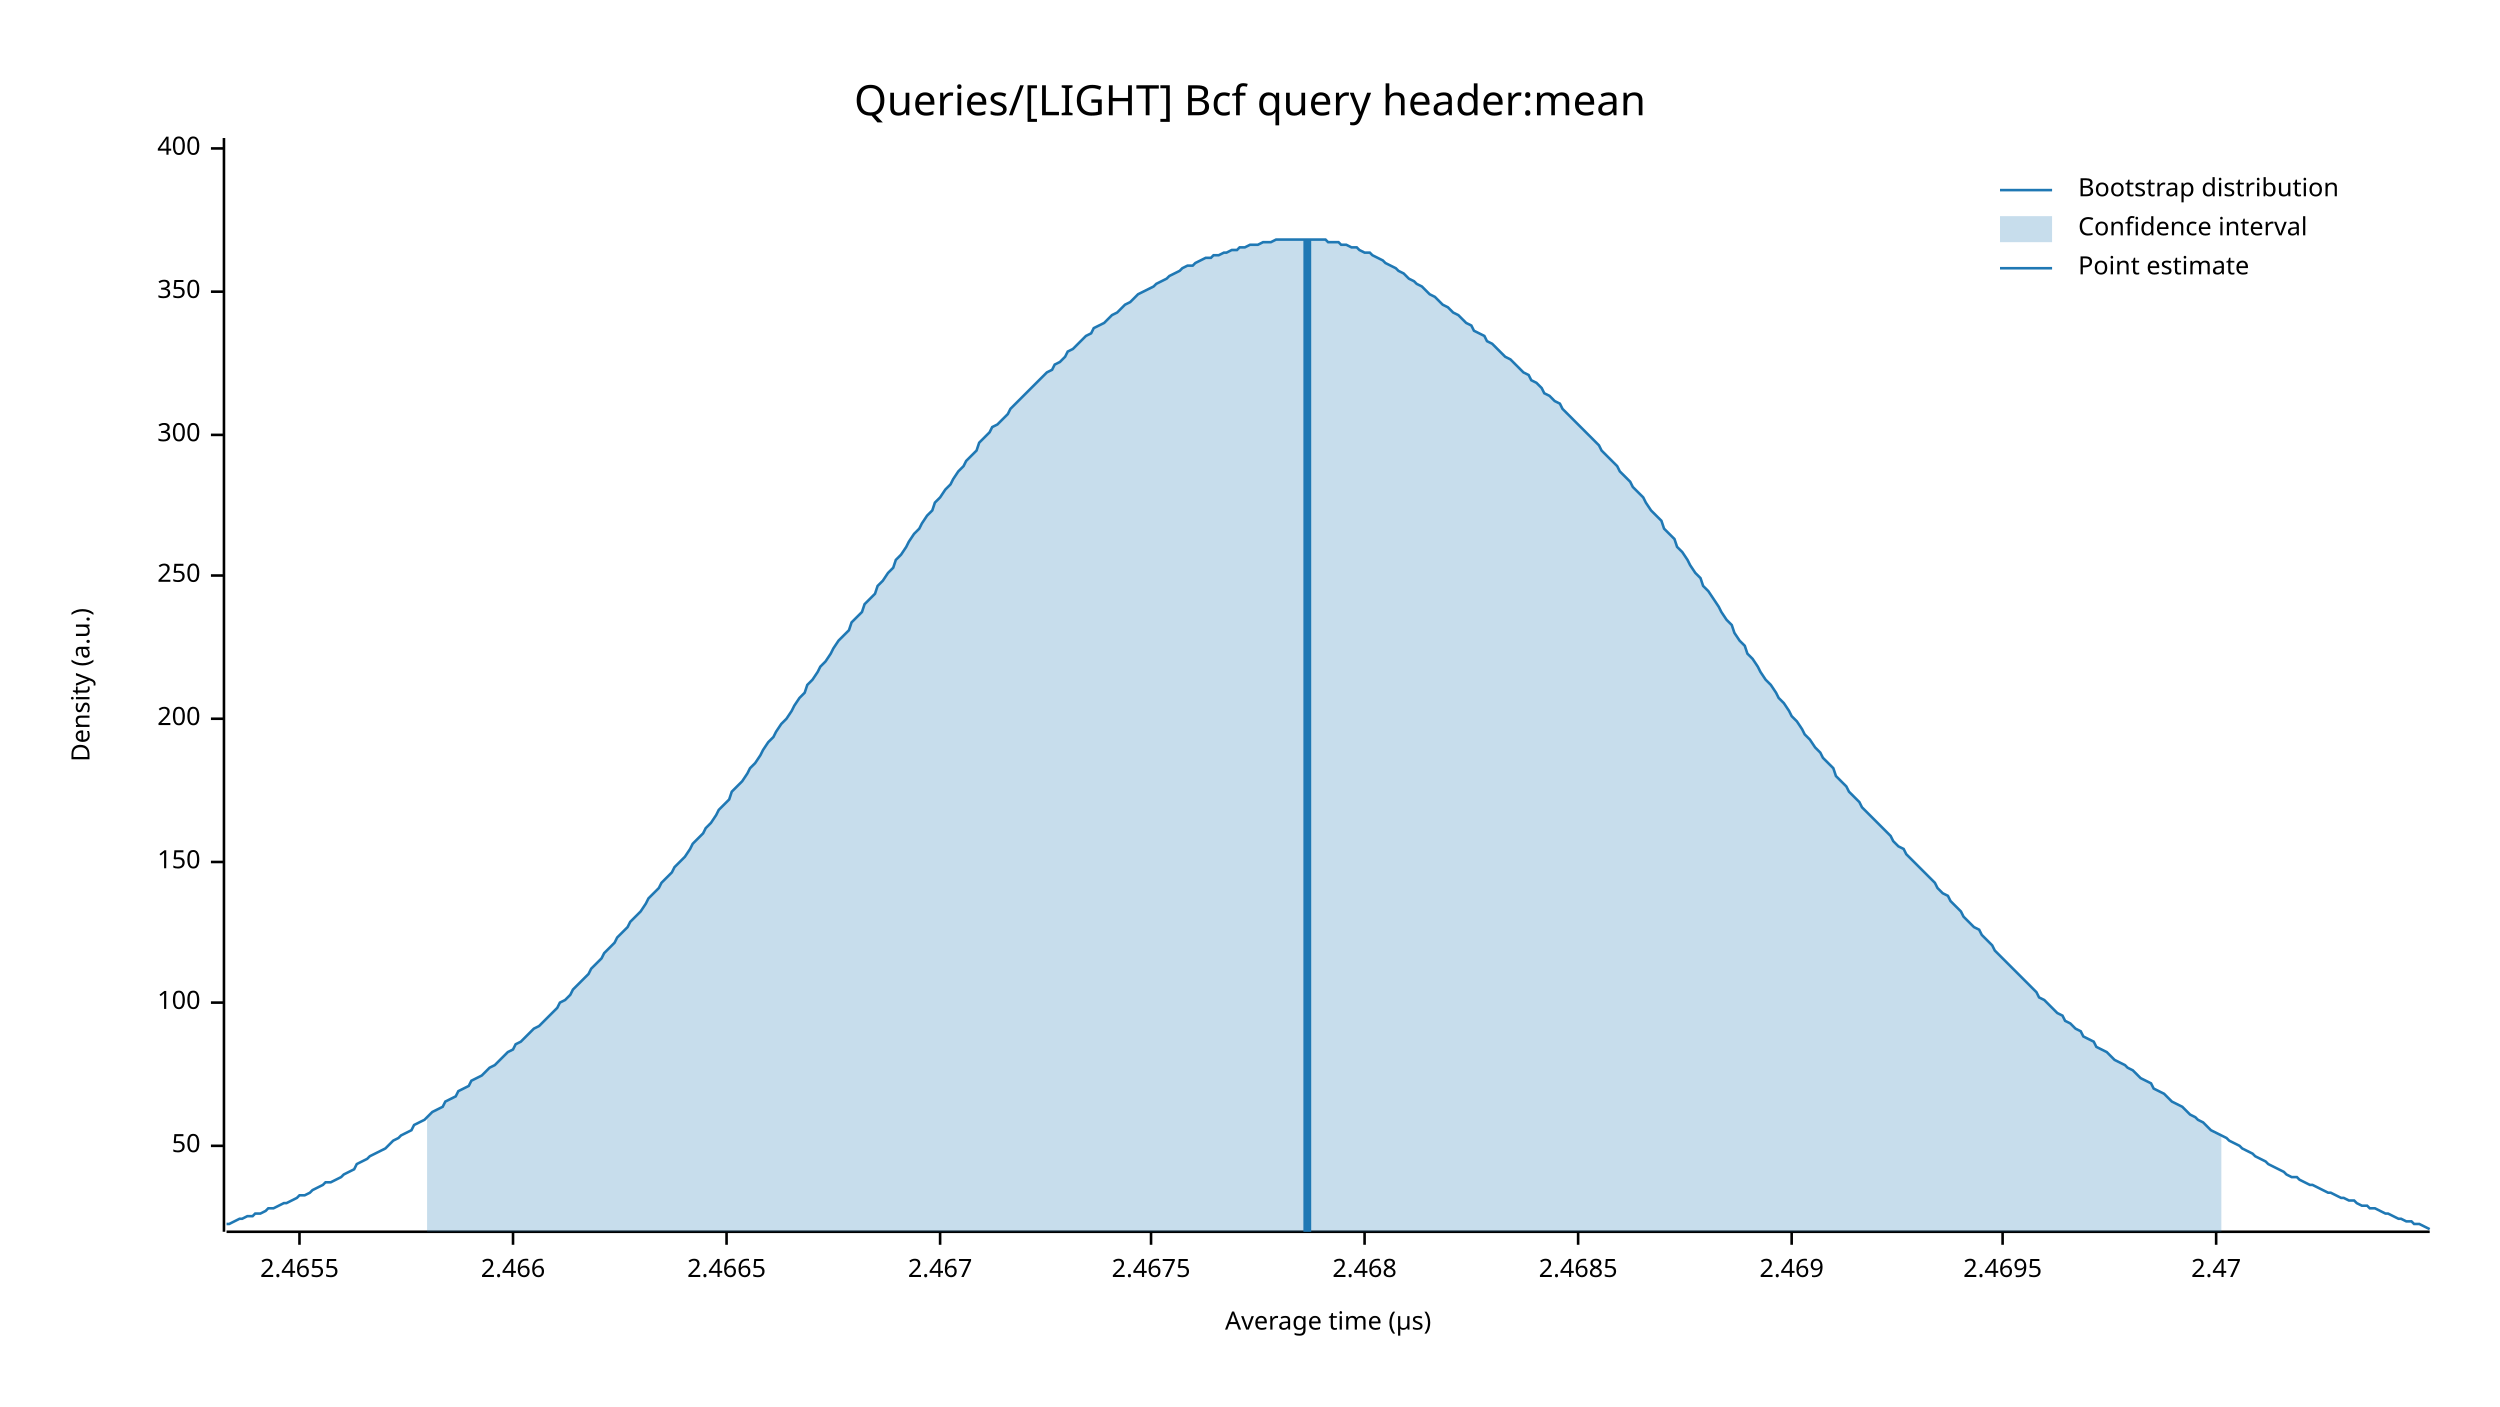
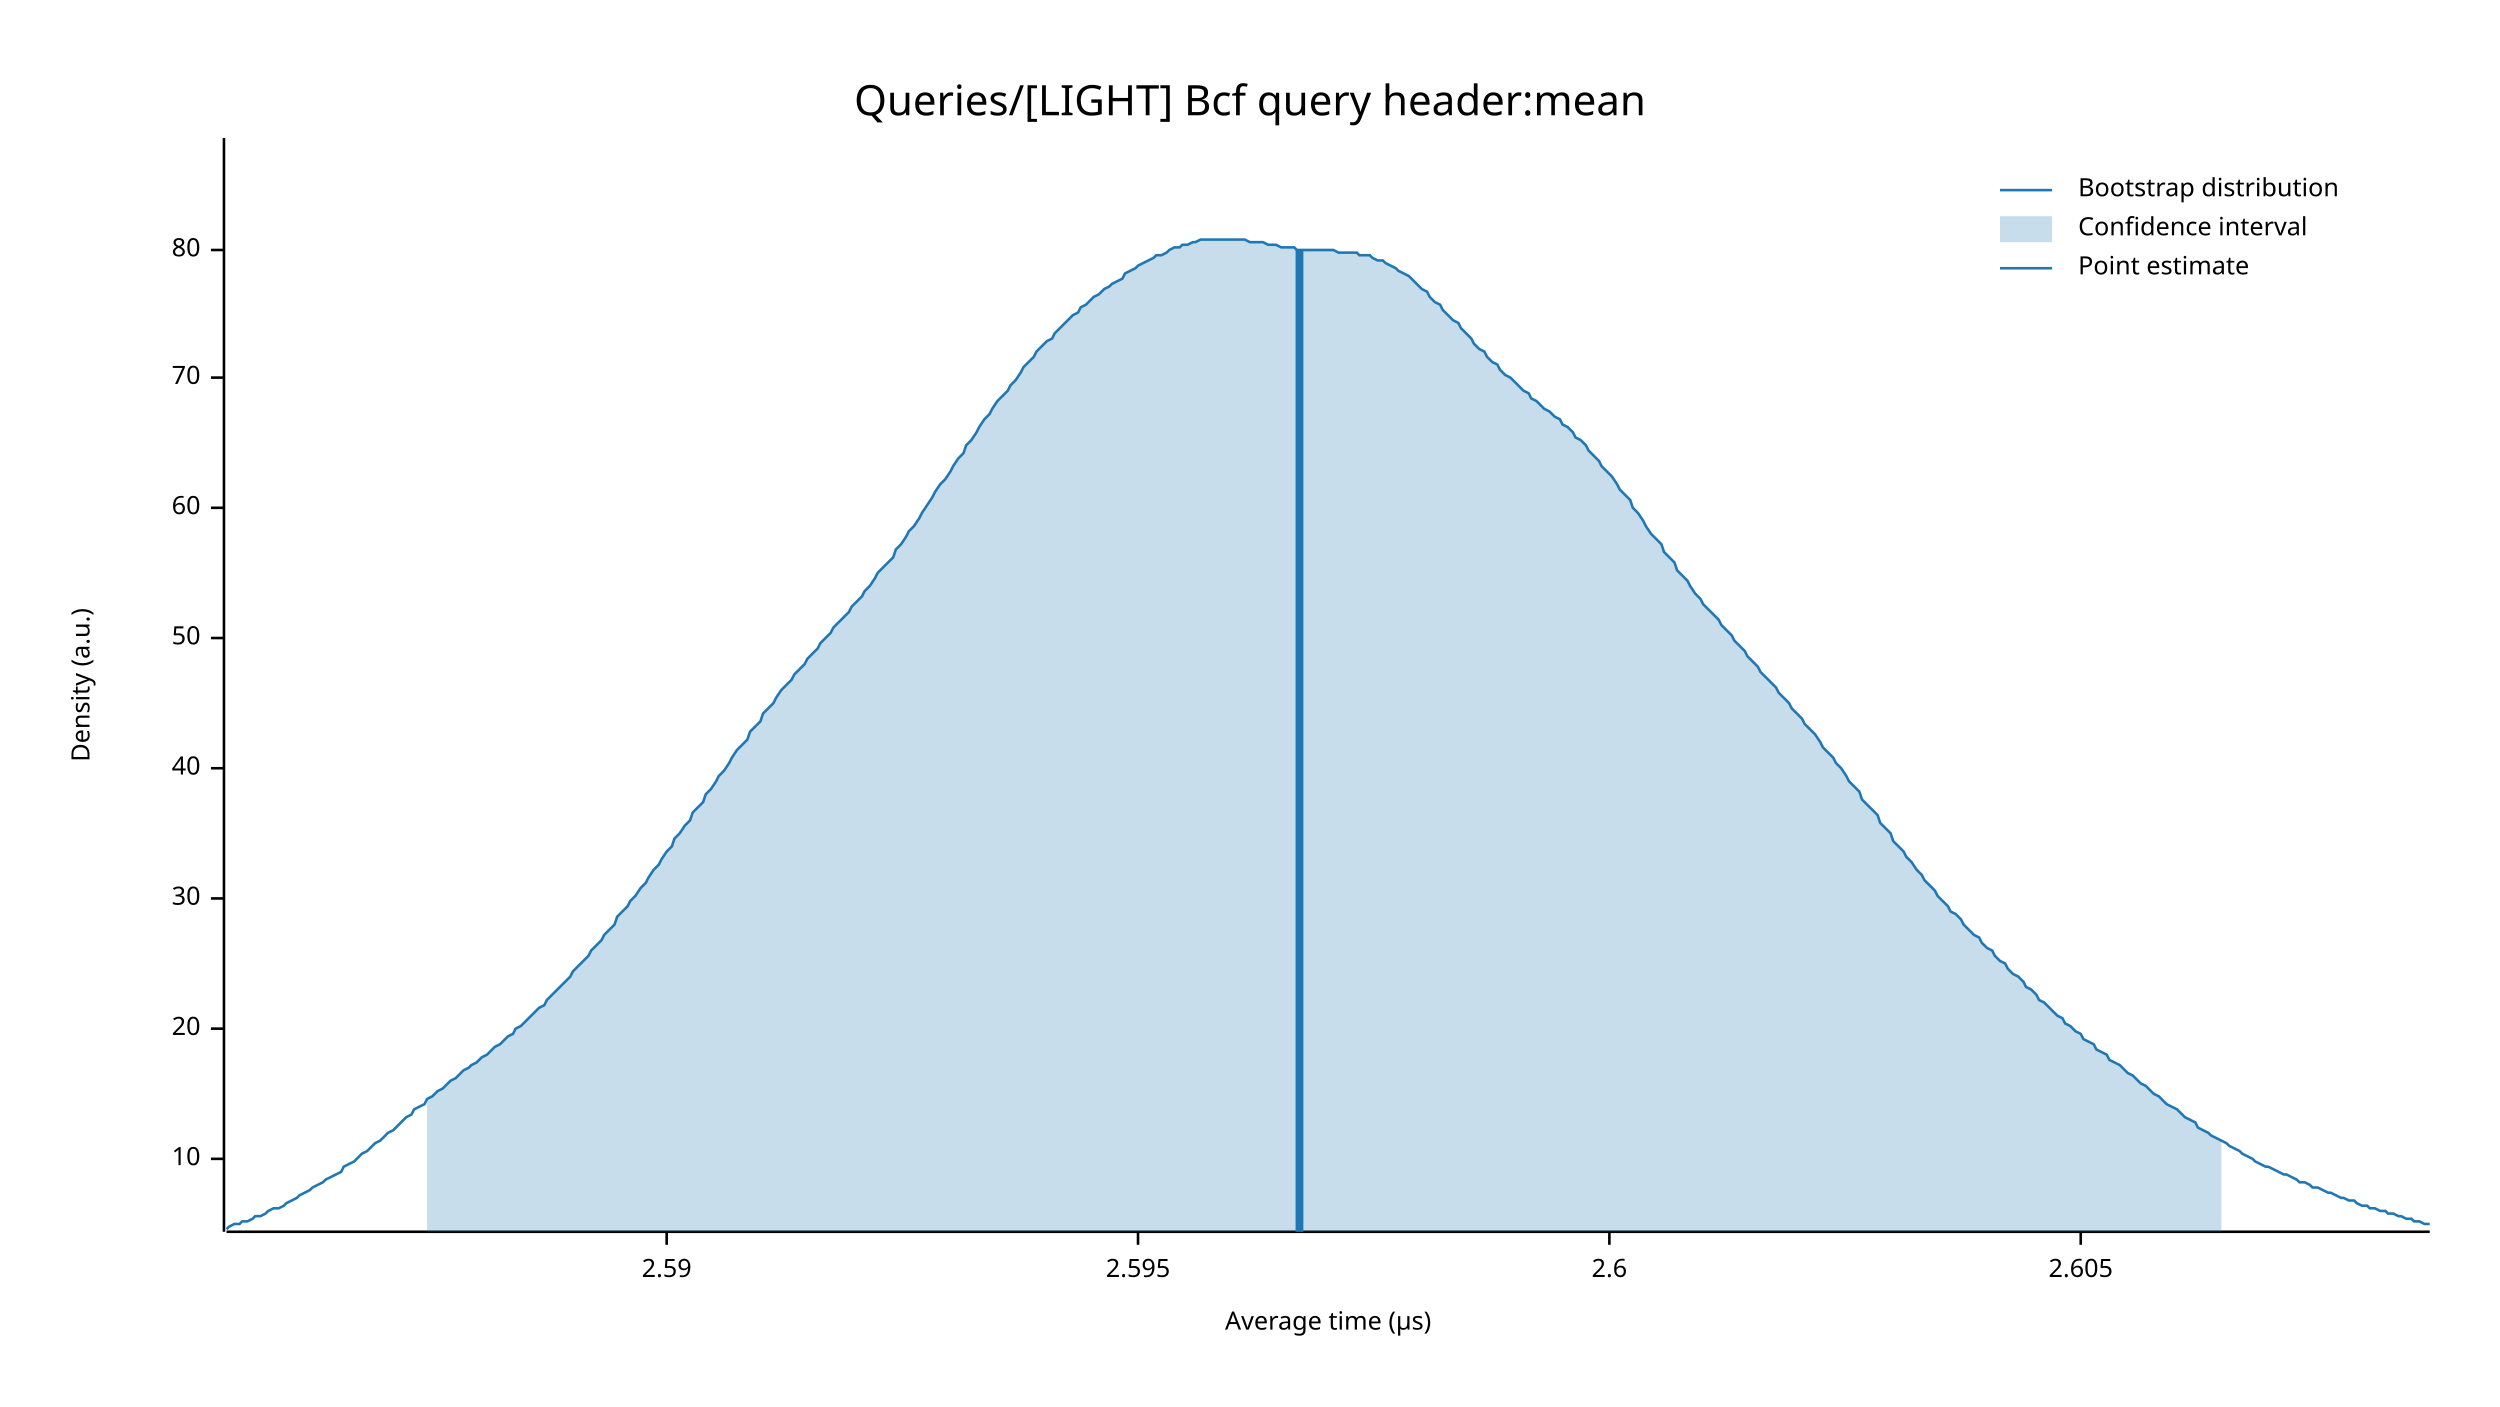
<svg xmlns="http://www.w3.org/2000/svg" width="960" height="540" viewBox="0 0 960 540">
  <text x="480" y="32" dy="0.76em" text-anchor="middle" font-family="sans-serif" font-size="16.129" opacity="1" fill="#000000">
Queries/[LIGHT] Bcf query header:mean
</text>
  <text x="27" y="263" dy="0.76em" text-anchor="middle" font-family="sans-serif" font-size="9.677" opacity="1" fill="#000000" transform="rotate(270, 27, 263)">
Density (a.u.)
</text>
  <text x="510" y="513" dy="-0.5ex" text-anchor="middle" font-family="sans-serif" font-size="9.677" opacity="1" fill="#000000">
Average time (µs)
</text>
  <polyline fill="none" opacity="1" stroke="#000000" stroke-width="1" points="86,53 86,473 " />
-   <text x="77" y="440" dy="0.5ex" text-anchor="end" font-family="sans-serif" font-size="9.677" opacity="1" fill="#000000">
+   <text x="77" y="445" dy="0.5ex" text-anchor="end" font-family="sans-serif" font-size="9.677" opacity="1" fill="#000000">
+ 10
+ </text>
+   <polyline fill="none" opacity="1" stroke="#000000" stroke-width="1" points="81,445 86,445 " />
+   <text x="77" y="395" dy="0.5ex" text-anchor="end" font-family="sans-serif" font-size="9.677" opacity="1" fill="#000000">
+ 20
+ </text>
+   <polyline fill="none" opacity="1" stroke="#000000" stroke-width="1" points="81,395 86,395 " />
+   <text x="77" y="345" dy="0.5ex" text-anchor="end" font-family="sans-serif" font-size="9.677" opacity="1" fill="#000000">
+ 30
+ </text>
+   <polyline fill="none" opacity="1" stroke="#000000" stroke-width="1" points="81,345 86,345 " />
+   <text x="77" y="295" dy="0.5ex" text-anchor="end" font-family="sans-serif" font-size="9.677" opacity="1" fill="#000000">
+ 40
+ </text>
+   <polyline fill="none" opacity="1" stroke="#000000" stroke-width="1" points="81,295 86,295 " />
+   <text x="77" y="245" dy="0.5ex" text-anchor="end" font-family="sans-serif" font-size="9.677" opacity="1" fill="#000000">
50
</text>
-   <polyline fill="none" opacity="1" stroke="#000000" stroke-width="1" points="81,440 86,440 " />
-   <text x="77" y="385" dy="0.5ex" text-anchor="end" font-family="sans-serif" font-size="9.677" opacity="1" fill="#000000">
- 100
+   <polyline fill="none" opacity="1" stroke="#000000" stroke-width="1" points="81,245 86,245 " />
+   <text x="77" y="195" dy="0.5ex" text-anchor="end" font-family="sans-serif" font-size="9.677" opacity="1" fill="#000000">
+ 60
</text>
-   <polyline fill="none" opacity="1" stroke="#000000" stroke-width="1" points="81,385 86,385 " />
-   <text x="77" y="331" dy="0.5ex" text-anchor="end" font-family="sans-serif" font-size="9.677" opacity="1" fill="#000000">
- 150
+   <polyline fill="none" opacity="1" stroke="#000000" stroke-width="1" points="81,195 86,195 " />
+   <text x="77" y="145" dy="0.5ex" text-anchor="end" font-family="sans-serif" font-size="9.677" opacity="1" fill="#000000">
+ 70
</text>
-   <polyline fill="none" opacity="1" stroke="#000000" stroke-width="1" points="81,331 86,331 " />
-   <text x="77" y="276" dy="0.5ex" text-anchor="end" font-family="sans-serif" font-size="9.677" opacity="1" fill="#000000">
- 200
+   <polyline fill="none" opacity="1" stroke="#000000" stroke-width="1" points="81,145 86,145 " />
+   <text x="77" y="96" dy="0.5ex" text-anchor="end" font-family="sans-serif" font-size="9.677" opacity="1" fill="#000000">
+ 80
</text>
-   <polyline fill="none" opacity="1" stroke="#000000" stroke-width="1" points="81,276 86,276 " />
-   <text x="77" y="221" dy="0.5ex" text-anchor="end" font-family="sans-serif" font-size="9.677" opacity="1" fill="#000000">
- 250
+   <polyline fill="none" opacity="1" stroke="#000000" stroke-width="1" points="81,96 86,96 " />
+   <polyline fill="none" opacity="1" stroke="#000000" stroke-width="1" points="87,473 933,473 " />
+   <text x="256" y="483" dy="0.76em" text-anchor="middle" font-family="sans-serif" font-size="9.677" opacity="1" fill="#000000">
+ 2.59
</text>
-   <polyline fill="none" opacity="1" stroke="#000000" stroke-width="1" points="81,221 86,221 " />
-   <text x="77" y="167" dy="0.5ex" text-anchor="end" font-family="sans-serif" font-size="9.677" opacity="1" fill="#000000">
- 300
+   <polyline fill="none" opacity="1" stroke="#000000" stroke-width="1" points="256,473 256,478 " />
+   <text x="437" y="483" dy="0.76em" text-anchor="middle" font-family="sans-serif" font-size="9.677" opacity="1" fill="#000000">
+ 2.595
</text>
-   <polyline fill="none" opacity="1" stroke="#000000" stroke-width="1" points="81,167 86,167 " />
-   <text x="77" y="112" dy="0.5ex" text-anchor="end" font-family="sans-serif" font-size="9.677" opacity="1" fill="#000000">
- 350
+   <polyline fill="none" opacity="1" stroke="#000000" stroke-width="1" points="437,473 437,478 " />
+   <text x="618" y="483" dy="0.76em" text-anchor="middle" font-family="sans-serif" font-size="9.677" opacity="1" fill="#000000">
+ 2.6
</text>
-   <polyline fill="none" opacity="1" stroke="#000000" stroke-width="1" points="81,112 86,112 " />
-   <text x="77" y="57" dy="0.5ex" text-anchor="end" font-family="sans-serif" font-size="9.677" opacity="1" fill="#000000">
- 400
+   <polyline fill="none" opacity="1" stroke="#000000" stroke-width="1" points="618,473 618,478 " />
+   <text x="799" y="483" dy="0.76em" text-anchor="middle" font-family="sans-serif" font-size="9.677" opacity="1" fill="#000000">
+ 2.605
</text>
-   <polyline fill="none" opacity="1" stroke="#000000" stroke-width="1" points="81,57 86,57 " />
-   <polyline fill="none" opacity="1" stroke="#000000" stroke-width="1" points="87,473 933,473 " />
-   <text x="115" y="483" dy="0.76em" text-anchor="middle" font-family="sans-serif" font-size="9.677" opacity="1" fill="#000000">
- 2.4655
- </text>
-   <polyline fill="none" opacity="1" stroke="#000000" stroke-width="1" points="115,473 115,478 " />
-   <text x="197" y="483" dy="0.76em" text-anchor="middle" font-family="sans-serif" font-size="9.677" opacity="1" fill="#000000">
- 2.466
- </text>
-   <polyline fill="none" opacity="1" stroke="#000000" stroke-width="1" points="197,473 197,478 " />
-   <text x="279" y="483" dy="0.76em" text-anchor="middle" font-family="sans-serif" font-size="9.677" opacity="1" fill="#000000">
- 2.4665
- </text>
-   <polyline fill="none" opacity="1" stroke="#000000" stroke-width="1" points="279,473 279,478 " />
-   <text x="361" y="483" dy="0.76em" text-anchor="middle" font-family="sans-serif" font-size="9.677" opacity="1" fill="#000000">
- 2.467
- </text>
-   <polyline fill="none" opacity="1" stroke="#000000" stroke-width="1" points="361,473 361,478 " />
-   <text x="442" y="483" dy="0.76em" text-anchor="middle" font-family="sans-serif" font-size="9.677" opacity="1" fill="#000000">
- 2.4675
- </text>
-   <polyline fill="none" opacity="1" stroke="#000000" stroke-width="1" points="442,473 442,478 " />
-   <text x="524" y="483" dy="0.76em" text-anchor="middle" font-family="sans-serif" font-size="9.677" opacity="1" fill="#000000">
- 2.468
- </text>
-   <polyline fill="none" opacity="1" stroke="#000000" stroke-width="1" points="524,473 524,478 " />
-   <text x="606" y="483" dy="0.76em" text-anchor="middle" font-family="sans-serif" font-size="9.677" opacity="1" fill="#000000">
- 2.4685
- </text>
-   <polyline fill="none" opacity="1" stroke="#000000" stroke-width="1" points="606,473 606,478 " />
-   <text x="688" y="483" dy="0.76em" text-anchor="middle" font-family="sans-serif" font-size="9.677" opacity="1" fill="#000000">
- 2.469
- </text>
-   <polyline fill="none" opacity="1" stroke="#000000" stroke-width="1" points="688,473 688,478 " />
-   <text x="769" y="483" dy="0.76em" text-anchor="middle" font-family="sans-serif" font-size="9.677" opacity="1" fill="#000000">
- 2.4695
- </text>
-   <polyline fill="none" opacity="1" stroke="#000000" stroke-width="1" points="769,473 769,478 " />
-   <text x="851" y="483" dy="0.76em" text-anchor="middle" font-family="sans-serif" font-size="9.677" opacity="1" fill="#000000">
- 2.47
- </text>
-   <polyline fill="none" opacity="1" stroke="#000000" stroke-width="1" points="851,473 851,478 " />
-   <polyline fill="none" opacity="1" stroke="#1F78B4" stroke-width="1" points="87,470 88,470 90,469 92,468 93,468 95,467 97,467 98,466 100,466 102,465 103,464 105,464 107,463 109,462 110,462 112,461 114,460 115,459 117,459 119,458 120,457 122,456 124,455 125,454 127,454 129,453 131,452 132,451 134,450 136,449 137,447 139,446 141,445 142,444 144,443 146,442 148,441 149,440 151,438 153,437 154,436 156,435 158,434 159,432 161,431 163,430 164,429 166,427 168,426 170,425 171,423 173,422 175,421 176,419 178,418 180,417 181,415 183,414 185,413 187,411 188,410 190,409 192,407 193,406 195,404 197,403 198,401 200,400 202,398 203,397 205,395 207,394 209,392 210,391 212,389 214,387 215,385 217,384 219,382 220,380 222,378 224,376 226,374 227,372 229,370 231,368 232,366 234,364 236,362 237,360 239,358 241,356 242,354 244,352 246,350 248,347 249,345 251,343 253,341 254,339 256,337 258,335 259,333 261,331 263,329 265,326 266,324 268,322 270,320 271,318 273,316 275,313 276,311 278,309 280,307 281,304 283,302 285,300 287,297 288,295 290,293 292,290 293,288 295,285 297,283 298,281 300,278 302,276 304,273 305,271 307,268 309,266 310,263 312,261 314,258 315,256 317,254 319,251 320,249 322,246 324,244 326,242 327,239 329,237 331,235 332,232 334,230 336,228 337,225 339,223 341,220 343,218 344,215 346,213 348,210 349,208 351,205 353,203 354,201 356,198 358,196 359,193 361,191 363,188 365,186 366,184 368,181 370,179 371,177 373,175 375,173 376,170 378,168 380,166 381,164 383,163 385,161 387,159 388,157 390,155 392,153 393,152 395,150 397,148 398,147 400,145 402,143 404,142 405,140 407,139 409,137 410,135 412,134 414,132 415,131 417,129 419,128 420,126 422,125 424,124 426,122 427,121 429,120 431,118 432,117 434,116 436,114 437,113 439,112 441,111 443,110 444,109 446,108 448,107 449,106 451,105 453,104 454,103 456,102 458,102 459,101 461,100 463,99 465,99 466,98 468,98 470,97 471,97 473,96 475,96 476,95 478,95 480,94 482,94 483,94 485,93 487,93 488,93 490,92 492,92 493,92 495,92 497,92 498,92 500,92 502,92 504,92 505,92 507,92 509,92 510,93 512,93 514,93 515,94 517,94 519,95 521,95 522,96 524,97 526,97 527,98 529,99 531,100 532,101 534,102 536,103 537,104 539,105 541,107 543,108 544,109 546,110 548,112 549,113 551,114 553,116 554,117 556,118 558,120 560,121 561,122 563,124 565,125 566,127 568,128 570,129 571,131 573,132 575,134 576,135 578,137 580,138 582,140 583,141 585,143 587,144 588,146 590,147 592,149 593,151 595,152 597,154 599,155 600,157 602,159 604,161 605,162 607,164 609,166 610,167 612,169 614,171 615,173 617,175 619,177 621,179 622,181 624,183 626,185 627,187 629,189 631,191 632,193 634,196 636,198 638,200 639,203 641,205 643,207 644,210 646,212 648,215 649,217 651,220 653,222 654,225 656,227 658,230 660,233 661,235 663,238 665,240 666,243 668,246 670,248 671,251 673,253 675,256 676,258 678,261 680,263 682,266 683,268 685,270 687,273 688,275 690,277 692,280 693,282 695,284 697,287 699,289 700,291 702,293 704,295 705,298 707,300 709,302 710,304 712,306 714,308 715,310 717,312 719,314 721,316 722,317 724,319 726,321 727,323 729,325 731,326 732,328 734,330 736,332 738,334 739,335 741,337 743,339 744,341 746,343 748,344 749,346 751,348 753,350 754,352 756,354 758,356 760,357 761,359 763,361 765,363 766,365 768,367 770,369 771,370 773,372 775,374 777,376 778,377 780,379 782,381 783,383 785,384 787,386 788,387 790,389 792,390 793,392 795,393 797,395 799,396 800,398 802,399 804,400 805,402 807,403 809,404 810,405 812,407 814,408 816,409 817,410 819,411 821,413 822,414 824,415 826,416 827,418 829,419 831,420 832,421 834,423 836,424 838,425 839,426 841,428 843,429 844,430 846,431 848,433 849,434 851,435 853,436 855,437 856,438 858,439 860,440 861,441 863,442 865,443 866,444 868,445 870,446 871,447 873,448 875,449 877,450 878,451 880,452 882,452 883,453 885,454 887,455 888,455 890,456 892,457 894,458 895,458 897,459 899,460 900,460 902,461 904,461 905,462 907,463 909,463 910,464 912,464 914,465 916,466 917,466 919,467 921,468 922,468 924,469 926,469 927,470 929,470 931,471 933,472 " />
-   <polygon opacity="0.25" fill="#1F78B4" points="164,429 166,427 168,426 170,425 171,423 173,422 175,421 176,419 178,418 180,417 181,415 183,414 185,413 187,411 188,410 190,409 192,407 193,406 195,404 197,403 198,401 200,400 202,398 203,397 205,395 207,394 209,392 210,391 212,389 214,387 215,385 217,384 219,382 220,380 222,378 224,376 226,374 227,372 229,370 231,368 232,366 234,364 236,362 237,360 239,358 241,356 242,354 244,352 246,350 248,347 249,345 251,343 253,341 254,339 256,337 258,335 259,333 261,331 263,329 265,326 266,324 268,322 270,320 271,318 273,316 275,313 276,311 278,309 280,307 281,304 283,302 285,300 287,297 288,295 290,293 292,290 293,288 295,285 297,283 298,281 300,278 302,276 304,273 305,271 307,268 309,266 310,263 312,261 314,258 315,256 317,254 319,251 320,249 322,246 324,244 326,242 327,239 329,237 331,235 332,232 334,230 336,228 337,225 339,223 341,220 343,218 344,215 346,213 348,210 349,208 351,205 353,203 354,201 356,198 358,196 359,193 361,191 363,188 365,186 366,184 368,181 370,179 371,177 373,175 375,173 376,170 378,168 380,166 381,164 383,163 385,161 387,159 388,157 390,155 392,153 393,152 395,150 397,148 398,147 400,145 402,143 404,142 405,140 407,139 409,137 410,135 412,134 414,132 415,131 417,129 419,128 420,126 422,125 424,124 426,122 427,121 429,120 431,118 432,117 434,116 436,114 437,113 439,112 441,111 443,110 444,109 446,108 448,107 449,106 451,105 453,104 454,103 456,102 458,102 459,101 461,100 463,99 465,99 466,98 468,98 470,97 471,97 473,96 475,96 476,95 478,95 480,94 482,94 483,94 485,93 487,93 488,93 490,92 492,92 493,92 495,92 497,92 498,92 500,92 502,92 504,92 505,92 507,92 509,92 510,93 512,93 514,93 515,94 517,94 519,95 521,95 522,96 524,97 526,97 527,98 529,99 531,100 532,101 534,102 536,103 537,104 539,105 541,107 543,108 544,109 546,110 548,112 549,113 551,114 553,116 554,117 556,118 558,120 560,121 561,122 563,124 565,125 566,127 568,128 570,129 571,131 573,132 575,134 576,135 578,137 580,138 582,140 583,141 585,143 587,144 588,146 590,147 592,149 593,151 595,152 597,154 599,155 600,157 602,159 604,161 605,162 607,164 609,166 610,167 612,169 614,171 615,173 617,175 619,177 621,179 622,181 624,183 626,185 627,187 629,189 631,191 632,193 634,196 636,198 638,200 639,203 641,205 643,207 644,210 646,212 648,215 649,217 651,220 653,222 654,225 656,227 658,230 660,233 661,235 663,238 665,240 666,243 668,246 670,248 671,251 673,253 675,256 676,258 678,261 680,263 682,266 683,268 685,270 687,273 688,275 690,277 692,280 693,282 695,284 697,287 699,289 700,291 702,293 704,295 705,298 707,300 709,302 710,304 712,306 714,308 715,310 717,312 719,314 721,316 722,317 724,319 726,321 727,323 729,325 731,326 732,328 734,330 736,332 738,334 739,335 741,337 743,339 744,341 746,343 748,344 749,346 751,348 753,350 754,352 756,354 758,356 760,357 761,359 763,361 765,363 766,365 768,367 770,369 771,370 773,372 775,374 777,376 778,377 780,379 782,381 783,383 785,384 787,386 788,387 790,389 792,390 793,392 795,393 797,395 799,396 800,398 802,399 804,400 805,402 807,403 809,404 810,405 812,407 814,408 816,409 817,410 819,411 821,413 822,414 824,415 826,416 827,418 829,419 831,420 832,421 834,423 836,424 838,425 839,426 841,428 843,429 844,430 846,431 848,433 849,434 851,435 853,436 853,473 164,473 " />
-   <polyline fill="none" opacity="1" stroke="#1F78B4" stroke-width="3" points="502,473 502,92 " />
+   <polyline fill="none" opacity="1" stroke="#000000" stroke-width="1" points="799,473 799,478 " />
+   <polyline fill="none" opacity="1" stroke="#1F78B4" stroke-width="1" points="87,472 88,471 90,470 92,470 93,469 95,469 97,468 98,467 100,467 102,466 103,465 105,464 107,464 109,463 110,462 112,461 114,460 115,459 117,458 119,457 120,456 122,455 124,454 125,453 127,452 129,451 131,450 132,448 134,447 136,446 137,445 139,443 141,442 142,441 144,439 146,438 148,436 149,435 151,434 153,432 154,431 156,429 158,428 159,426 161,425 163,424 164,422 166,421 168,419 170,418 171,417 173,415 175,414 176,413 178,411 180,410 181,409 183,408 185,406 187,405 188,404 190,402 192,401 193,400 195,398 197,397 198,395 200,394 202,392 203,391 205,389 207,387 209,386 210,384 212,382 214,380 215,379 217,377 219,375 220,373 222,371 224,369 226,367 227,365 229,363 231,361 232,359 234,357 236,355 237,352 239,350 241,348 242,346 244,344 246,341 248,339 249,337 251,334 253,332 254,330 256,327 258,325 259,322 261,320 263,317 265,315 266,312 268,310 270,308 271,305 273,303 275,300 276,298 278,296 280,293 281,291 283,288 285,286 287,284 288,281 290,279 292,277 293,274 295,272 297,270 298,268 300,265 302,263 304,261 305,259 307,257 309,255 310,253 312,251 314,249 315,247 317,245 319,243 320,241 322,239 324,237 326,235 327,233 329,231 331,229 332,227 334,225 336,222 337,220 339,218 341,216 343,214 344,211 346,209 348,206 349,204 351,202 353,199 354,197 356,194 358,191 359,189 361,186 363,184 365,181 366,179 368,176 370,174 371,171 373,169 375,166 376,164 378,161 380,159 381,157 383,154 385,152 387,150 388,148 390,146 392,143 393,141 395,139 397,137 398,135 400,133 402,131 404,130 405,128 407,126 409,124 410,123 412,121 414,120 415,118 417,117 419,115 420,114 422,113 424,111 426,110 427,109 429,108 431,107 432,105 434,104 436,103 437,102 439,101 441,100 443,99 444,98 446,98 448,97 449,96 451,95 453,95 454,94 456,94 458,93 459,93 461,92 463,92 465,92 466,92 468,92 470,92 471,92 473,92 475,92 476,92 478,92 480,93 482,93 483,93 485,93 487,94 488,94 490,94 492,95 493,95 495,95 497,95 498,96 500,96 502,96 504,96 505,96 507,96 509,96 510,96 512,96 514,97 515,97 517,97 519,97 521,97 522,98 524,98 526,98 527,99 529,100 531,100 532,101 534,102 536,103 537,104 539,105 541,106 543,108 544,109 546,111 548,112 549,114 551,116 553,117 554,119 556,121 558,123 560,124 561,126 563,128 565,130 566,132 568,134 570,135 571,137 573,139 575,140 576,142 578,144 580,145 582,147 583,148 585,150 587,151 588,153 590,154 592,156 593,157 595,158 597,160 599,161 600,163 602,164 604,166 605,168 607,169 609,171 610,173 612,175 614,177 615,179 617,181 619,183 621,186 622,188 624,190 626,192 627,195 629,197 631,200 632,202 634,205 636,207 638,209 639,212 641,214 643,216 644,219 646,221 648,223 649,225 651,228 653,230 654,232 656,234 658,236 660,238 661,240 663,242 665,244 666,246 668,248 670,250 671,252 673,254 675,256 676,258 678,260 680,262 682,264 683,266 685,268 687,270 688,272 690,274 692,276 693,278 695,280 697,282 699,285 700,287 702,289 704,291 705,293 707,295 709,298 710,300 712,302 714,304 715,307 717,309 719,311 721,313 722,316 724,318 726,320 727,323 729,325 731,327 732,329 734,331 736,334 738,336 739,338 741,340 743,342 744,344 746,346 748,348 749,350 751,351 753,353 754,355 756,357 758,359 760,360 761,362 763,364 765,365 766,367 768,369 770,370 771,372 773,374 775,375 777,377 778,379 780,380 782,382 783,384 785,385 787,387 788,388 790,390 792,391 793,393 795,394 797,396 799,397 800,399 802,400 804,401 805,403 807,404 809,405 810,407 812,408 814,409 816,411 817,412 819,413 821,415 822,416 824,417 826,419 827,420 829,421 831,423 832,424 834,425 836,426 838,428 839,429 841,430 843,431 844,433 846,434 848,435 849,436 851,437 853,438 855,439 856,440 858,441 860,442 861,443 863,444 865,445 866,446 868,447 870,448 871,448 873,449 875,450 877,451 878,451 880,452 882,453 883,454 885,454 887,455 888,456 890,456 892,457 894,458 895,458 897,459 899,460 900,460 902,461 904,461 905,462 907,463 909,463 910,464 912,464 914,465 916,465 917,466 919,466 921,467 922,467 924,468 926,468 927,469 929,469 931,470 933,470 " />
+   <polygon opacity="0.25" fill="#1F78B4" points="164,422 166,421 168,419 170,418 171,417 173,415 175,414 176,413 178,411 180,410 181,409 183,408 185,406 187,405 188,404 190,402 192,401 193,400 195,398 197,397 198,395 200,394 202,392 203,391 205,389 207,387 209,386 210,384 212,382 214,380 215,379 217,377 219,375 220,373 222,371 224,369 226,367 227,365 229,363 231,361 232,359 234,357 236,355 237,352 239,350 241,348 242,346 244,344 246,341 248,339 249,337 251,334 253,332 254,330 256,327 258,325 259,322 261,320 263,317 265,315 266,312 268,310 270,308 271,305 273,303 275,300 276,298 278,296 280,293 281,291 283,288 285,286 287,284 288,281 290,279 292,277 293,274 295,272 297,270 298,268 300,265 302,263 304,261 305,259 307,257 309,255 310,253 312,251 314,249 315,247 317,245 319,243 320,241 322,239 324,237 326,235 327,233 329,231 331,229 332,227 334,225 336,222 337,220 339,218 341,216 343,214 344,211 346,209 348,206 349,204 351,202 353,199 354,197 356,194 358,191 359,189 361,186 363,184 365,181 366,179 368,176 370,174 371,171 373,169 375,166 376,164 378,161 380,159 381,157 383,154 385,152 387,150 388,148 390,146 392,143 393,141 395,139 397,137 398,135 400,133 402,131 404,130 405,128 407,126 409,124 410,123 412,121 414,120 415,118 417,117 419,115 420,114 422,113 424,111 426,110 427,109 429,108 431,107 432,105 434,104 436,103 437,102 439,101 441,100 443,99 444,98 446,98 448,97 449,96 451,95 453,95 454,94 456,94 458,93 459,93 461,92 463,92 465,92 466,92 468,92 470,92 471,92 473,92 475,92 476,92 478,92 480,93 482,93 483,93 485,93 487,94 488,94 490,94 492,95 493,95 495,95 497,95 498,96 500,96 502,96 504,96 505,96 507,96 509,96 510,96 512,96 514,97 515,97 517,97 519,97 521,97 522,98 524,98 526,98 527,99 529,100 531,100 532,101 534,102 536,103 537,104 539,105 541,106 543,108 544,109 546,111 548,112 549,114 551,116 553,117 554,119 556,121 558,123 560,124 561,126 563,128 565,130 566,132 568,134 570,135 571,137 573,139 575,140 576,142 578,144 580,145 582,147 583,148 585,150 587,151 588,153 590,154 592,156 593,157 595,158 597,160 599,161 600,163 602,164 604,166 605,168 607,169 609,171 610,173 612,175 614,177 615,179 617,181 619,183 621,186 622,188 624,190 626,192 627,195 629,197 631,200 632,202 634,205 636,207 638,209 639,212 641,214 643,216 644,219 646,221 648,223 649,225 651,228 653,230 654,232 656,234 658,236 660,238 661,240 663,242 665,244 666,246 668,248 670,250 671,252 673,254 675,256 676,258 678,260 680,262 682,264 683,266 685,268 687,270 688,272 690,274 692,276 693,278 695,280 697,282 699,285 700,287 702,289 704,291 705,293 707,295 709,298 710,300 712,302 714,304 715,307 717,309 719,311 721,313 722,316 724,318 726,320 727,323 729,325 731,327 732,329 734,331 736,334 738,336 739,338 741,340 743,342 744,344 746,346 748,348 749,350 751,351 753,353 754,355 756,357 758,359 760,360 761,362 763,364 765,365 766,367 768,369 770,370 771,372 773,374 775,375 777,377 778,379 780,380 782,382 783,384 785,385 787,387 788,388 790,390 792,391 793,393 795,394 797,396 799,397 800,399 802,400 804,401 805,403 807,404 809,405 810,407 812,408 814,409 816,411 817,412 819,413 821,415 822,416 824,417 826,419 827,420 829,421 831,423 832,424 834,425 836,426 838,428 839,429 841,430 843,431 844,433 846,434 848,435 849,436 851,437 853,438 853,473 164,473 " />
+   <polyline fill="none" opacity="1" stroke="#1F78B4" stroke-width="3" points="499,473 499,96 " />
  <text x="798" y="68" dy="0.76em" text-anchor="start" font-family="sans-serif" font-size="9.677" opacity="1" fill="#000000">
Bootstrap distribution
</text>
  <text x="798" y="83" dy="0.76em" text-anchor="start" font-family="sans-serif" font-size="9.677" opacity="1" fill="#000000">
Confidence interval
</text>
  <text x="798" y="98" dy="0.76em" text-anchor="start" font-family="sans-serif" font-size="9.677" opacity="1" fill="#000000">
Point estimate
</text>
  <polyline fill="none" opacity="1" stroke="#1F78B4" stroke-width="1" points="768,73 788,73 " />
  <rect x="768" y="83" width="20" height="10" opacity="0.25" fill="#1F78B4" stroke="none" />
  <polyline fill="none" opacity="1" stroke="#1F78B4" stroke-width="1" points="768,103 788,103 " />
</svg>
